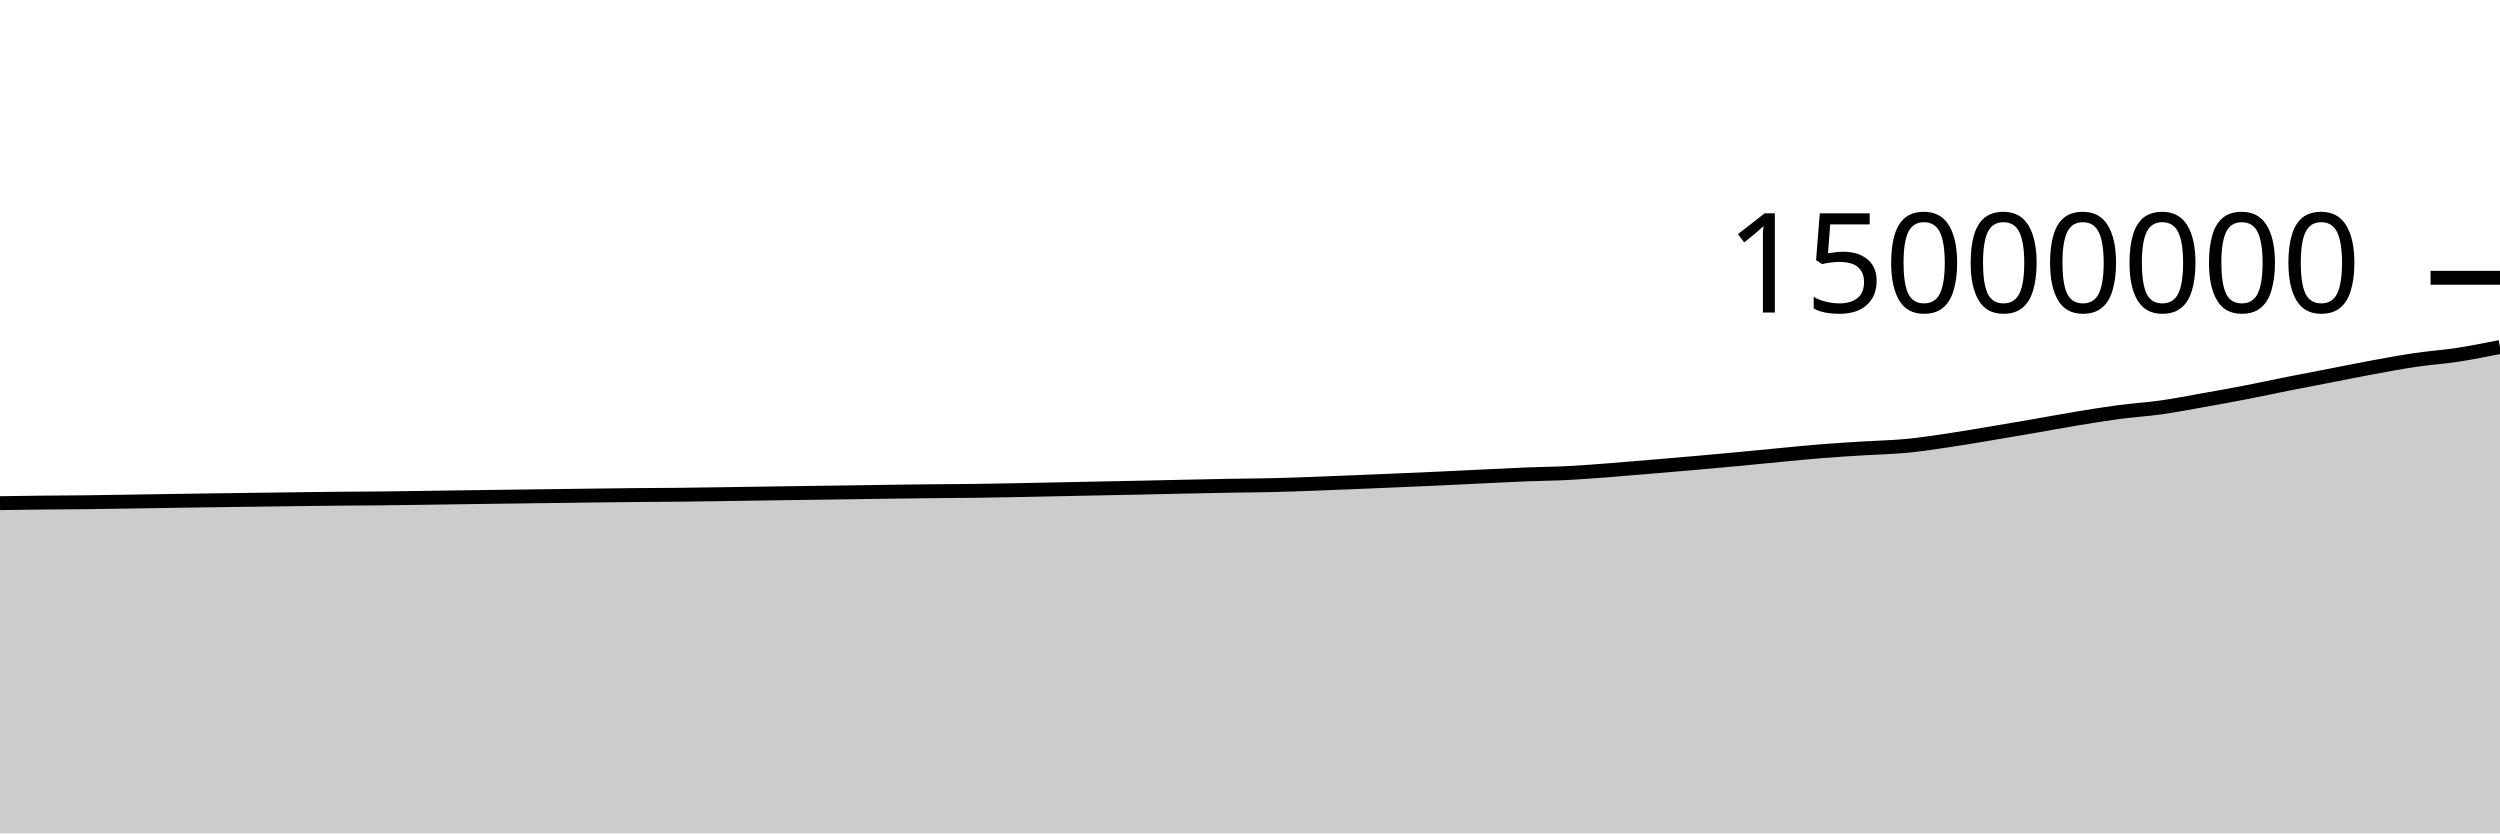
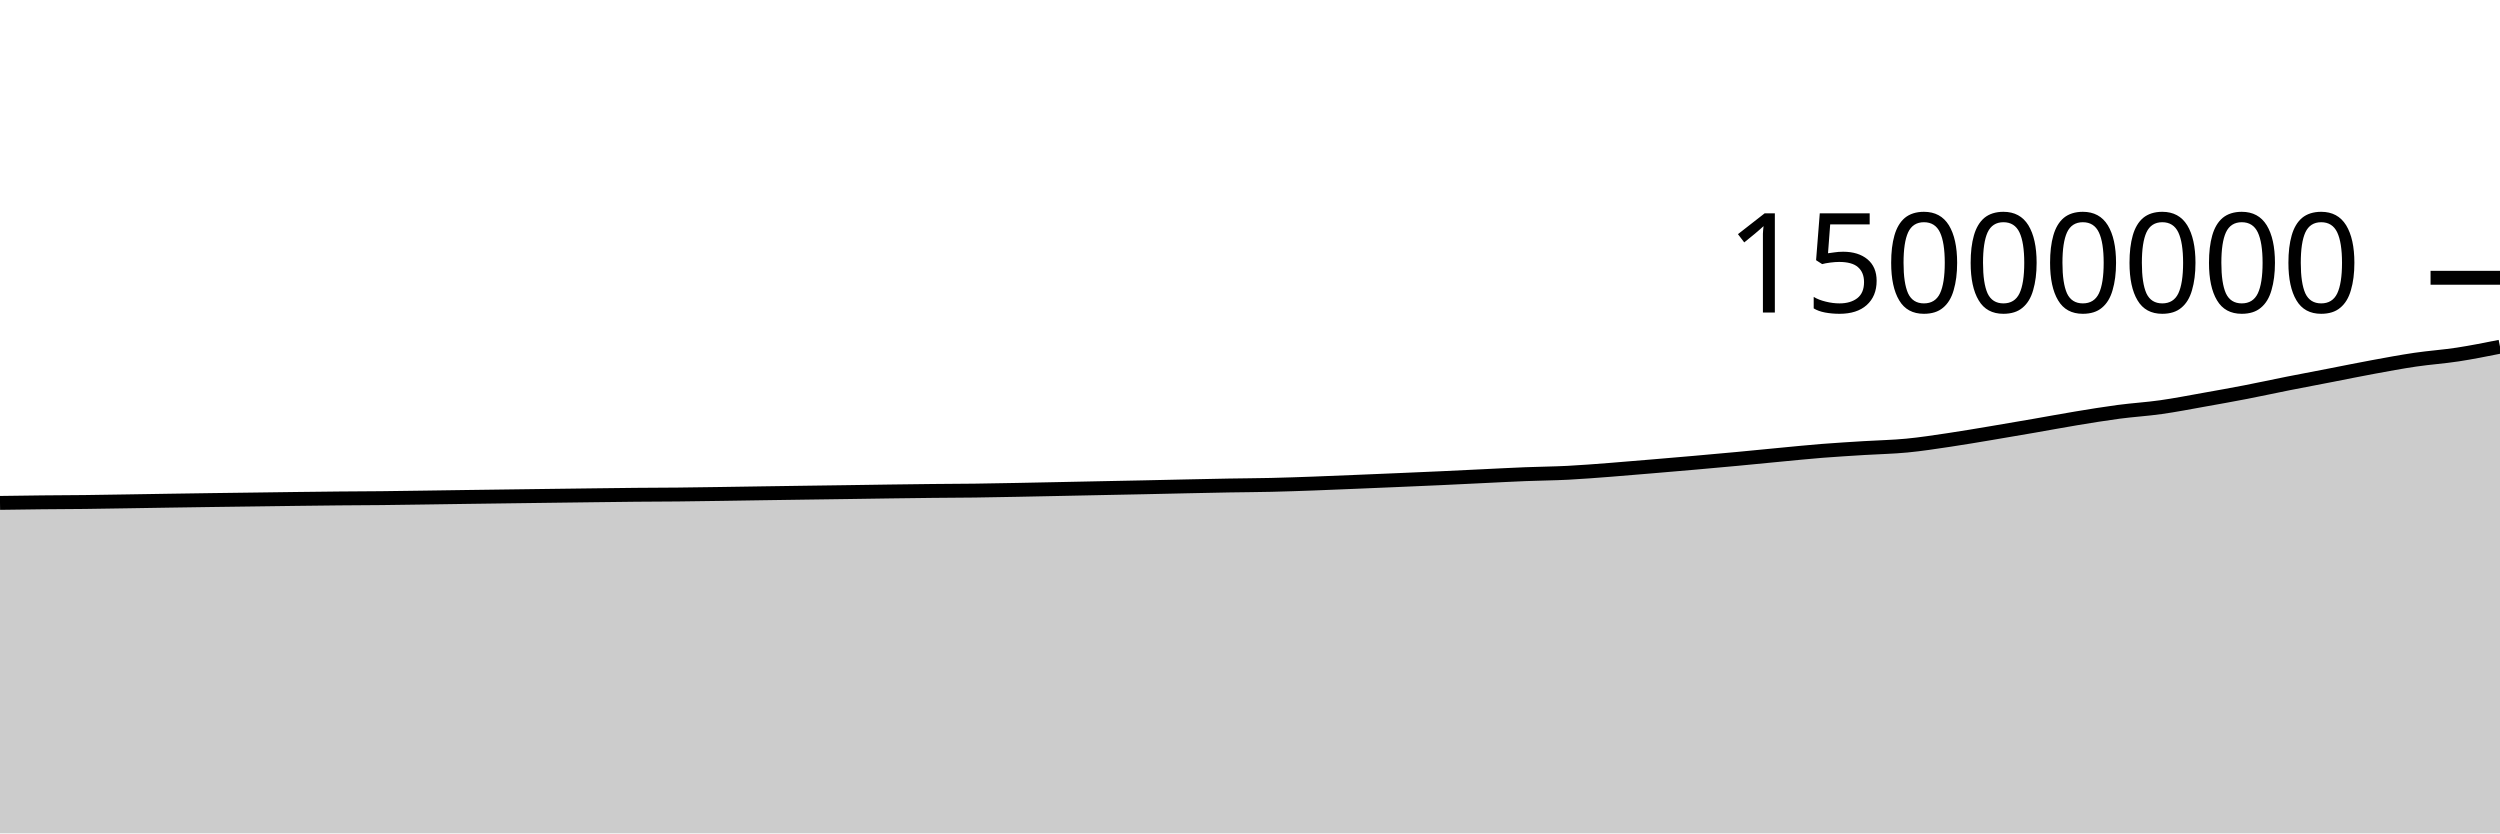
<svg xmlns="http://www.w3.org/2000/svg" viewBox="0 0 180 60">
  <g transform="translate(0,20)">
-     <path class="area" fill="rgba(0, 0, 0, 0.2)" d="M0,16.227C1.017,16.212,2.034,16.197,3.051,16.186C4.068,16.176,5.085,16.174,6.102,16.162C7.119,16.151,8.136,16.132,9.153,16.117C10.169,16.101,11.186,16.083,12.203,16.068C13.22,16.052,14.237,16.037,15.254,16.023C16.271,16.009,17.288,15.996,18.305,15.983C19.322,15.969,20.339,15.955,21.356,15.942C22.373,15.929,23.39,15.916,24.407,15.906C25.424,15.897,26.441,15.895,27.458,15.885C28.475,15.874,29.492,15.858,30.508,15.844C31.525,15.83,32.542,15.814,33.559,15.8C34.576,15.785,35.593,15.772,36.61,15.758C37.627,15.745,38.644,15.732,39.661,15.719C40.678,15.706,41.695,15.692,42.712,15.679C43.729,15.667,44.746,15.653,45.763,15.644C46.78,15.635,47.797,15.634,48.814,15.623C49.831,15.613,50.847,15.597,51.864,15.582C52.881,15.568,53.898,15.551,54.915,15.536C55.932,15.521,56.949,15.506,57.966,15.492C58.983,15.477,60,15.464,61.017,15.45C62.034,15.435,63.051,15.419,64.068,15.405C65.085,15.392,66.102,15.378,67.119,15.367C68.136,15.357,69.153,15.355,70.169,15.342C71.186,15.329,72.203,15.309,73.22,15.29C74.237,15.271,75.254,15.249,76.271,15.228C77.288,15.207,78.305,15.186,79.322,15.165C80.339,15.145,81.356,15.125,82.373,15.104C83.39,15.082,84.407,15.059,85.424,15.037C86.441,15.016,87.458,14.993,88.475,14.975C89.492,14.957,90.508,14.954,91.525,14.93C92.542,14.907,93.559,14.87,94.576,14.834C95.593,14.797,96.61,14.753,97.627,14.712C98.644,14.67,99.661,14.627,100.678,14.584C101.695,14.54,102.712,14.497,103.729,14.45C104.746,14.403,105.763,14.352,106.78,14.303C107.797,14.255,108.814,14.2,109.831,14.159C110.847,14.119,111.864,14.112,112.881,14.06C113.898,14.008,114.915,13.925,115.932,13.848C116.949,13.77,117.966,13.681,118.983,13.596C120,13.51,121.017,13.424,122.034,13.335C123.051,13.246,124.068,13.155,125.085,13.059C126.102,12.964,127.119,12.86,128.136,12.764C129.153,12.668,130.169,12.564,131.186,12.483C132.203,12.402,133.22,12.343,134.237,12.28C135.254,12.216,136.271,12.199,137.288,12.102C138.305,12.004,139.322,11.845,140.339,11.695C141.356,11.544,142.373,11.368,143.39,11.198C144.407,11.029,145.424,10.854,146.441,10.678C147.458,10.502,148.475,10.31,149.492,10.142C150.508,9.974,151.525,9.806,152.542,9.671C153.559,9.536,154.576,9.477,155.593,9.333C156.61,9.19,157.627,8.99,158.644,8.81C159.661,8.629,160.678,8.447,161.695,8.25C162.712,8.054,163.729,7.831,164.746,7.629C165.763,7.427,166.78,7.235,167.797,7.038C168.814,6.841,169.831,6.632,170.847,6.445C171.864,6.259,172.881,6.068,173.898,5.918C174.915,5.768,175.932,5.701,176.949,5.545C177.966,5.39,178.983,5.186,180,4.983L180,40C178.983,40,177.966,40,176.949,40C175.932,40,174.915,40,173.898,40C172.881,40,171.864,40,170.847,40C169.831,40,168.814,40,167.797,40C166.78,40,165.763,40,164.746,40C163.729,40,162.712,40,161.695,40C160.678,40,159.661,40,158.644,40C157.627,40,156.61,40,155.593,40C154.576,40,153.559,40,152.542,40C151.525,40,150.508,40,149.492,40C148.475,40,147.458,40,146.441,40C145.424,40,144.407,40,143.39,40C142.373,40,141.356,40,140.339,40C139.322,40,138.305,40,137.288,40C136.271,40,135.254,40,134.237,40C133.22,40,132.203,40,131.186,40C130.169,40,129.153,40,128.136,40C127.119,40,126.102,40,125.085,40C124.068,40,123.051,40,122.034,40C121.017,40,120,40,118.983,40C117.966,40,116.949,40,115.932,40C114.915,40,113.898,40,112.881,40C111.864,40,110.847,40,109.831,40C108.814,40,107.797,40,106.78,40C105.763,40,104.746,40,103.729,40C102.712,40,101.695,40,100.678,40C99.661,40,98.644,40,97.627,40C96.61,40,95.593,40,94.576,40C93.559,40,92.542,40,91.525,40C90.508,40,89.492,40,88.475,40C87.458,40,86.441,40,85.424,40C84.407,40,83.39,40,82.373,40C81.356,40,80.339,40,79.322,40C78.305,40,77.288,40,76.271,40C75.254,40,74.237,40,73.22,40C72.203,40,71.186,40,70.169,40C69.153,40,68.136,40,67.119,40C66.102,40,65.085,40,64.068,40C63.051,40,62.034,40,61.017,40C60,40,58.983,40,57.966,40C56.949,40,55.932,40,54.915,40C53.898,40,52.881,40,51.864,40C50.847,40,49.831,40,48.814,40C47.797,40,46.78,40,45.763,40C44.746,40,43.729,40,42.712,40C41.695,40,40.678,40,39.661,40C38.644,40,37.627,40,36.61,40C35.593,40,34.576,40,33.559,40C32.542,40,31.525,40,30.508,40C29.492,40,28.475,40,27.458,40C26.441,40,25.424,40,24.407,40C23.39,40,22.373,40,21.356,40C20.339,40,19.322,40,18.305,40C17.288,40,16.271,40,15.254,40C14.237,40,13.22,40,12.203,40C11.186,40,10.169,40,9.153,40C8.136,40,7.119,40,6.102,40C5.085,40,4.068,40,3.051,40C2.034,40,1.017,40,0,40Z" />
-     <path class="line" stroke="black" fill="none" d="M0,16.227C1.017,16.212,2.034,16.197,3.051,16.186C4.068,16.176,5.085,16.174,6.102,16.162C7.119,16.151,8.136,16.132,9.153,16.117C10.169,16.101,11.186,16.083,12.203,16.068C13.22,16.052,14.237,16.037,15.254,16.023C16.271,16.009,17.288,15.996,18.305,15.983C19.322,15.969,20.339,15.955,21.356,15.942C22.373,15.929,23.39,15.916,24.407,15.906C25.424,15.897,26.441,15.895,27.458,15.885C28.475,15.874,29.492,15.858,30.508,15.844C31.525,15.83,32.542,15.814,33.559,15.8C34.576,15.785,35.593,15.772,36.61,15.758C37.627,15.745,38.644,15.732,39.661,15.719C40.678,15.706,41.695,15.692,42.712,15.679C43.729,15.667,44.746,15.653,45.763,15.644C46.78,15.635,47.797,15.634,48.814,15.623C49.831,15.613,50.847,15.597,51.864,15.582C52.881,15.568,53.898,15.551,54.915,15.536C55.932,15.521,56.949,15.506,57.966,15.492C58.983,15.477,60,15.464,61.017,15.45C62.034,15.435,63.051,15.419,64.068,15.405C65.085,15.392,66.102,15.378,67.119,15.367C68.136,15.357,69.153,15.355,70.169,15.342C71.186,15.329,72.203,15.309,73.22,15.29C74.237,15.271,75.254,15.249,76.271,15.228C77.288,15.207,78.305,15.186,79.322,15.165C80.339,15.145,81.356,15.125,82.373,15.104C83.39,15.082,84.407,15.059,85.424,15.037C86.441,15.016,87.458,14.993,88.475,14.975C89.492,14.957,90.508,14.954,91.525,14.93C92.542,14.907,93.559,14.87,94.576,14.834C95.593,14.797,96.61,14.753,97.627,14.712C98.644,14.67,99.661,14.627,100.678,14.584C101.695,14.54,102.712,14.497,103.729,14.45C104.746,14.403,105.763,14.352,106.78,14.303C107.797,14.255,108.814,14.2,109.831,14.159C110.847,14.119,111.864,14.112,112.881,14.06C113.898,14.008,114.915,13.925,115.932,13.848C116.949,13.77,117.966,13.681,118.983,13.596C120,13.51,121.017,13.424,122.034,13.335C123.051,13.246,124.068,13.155,125.085,13.059C126.102,12.964,127.119,12.86,128.136,12.764C129.153,12.668,130.169,12.564,131.186,12.483C132.203,12.402,133.22,12.343,134.237,12.28C135.254,12.216,136.271,12.199,137.288,12.102C138.305,12.004,139.322,11.845,140.339,11.695C141.356,11.544,142.373,11.368,143.39,11.198C144.407,11.029,145.424,10.854,146.441,10.678C147.458,10.502,148.475,10.31,149.492,10.142C150.508,9.974,151.525,9.806,152.542,9.671C153.559,9.536,154.576,9.477,155.593,9.333C156.61,9.19,157.627,8.99,158.644,8.81C159.661,8.629,160.678,8.447,161.695,8.25C162.712,8.054,163.729,7.831,164.746,7.629C165.763,7.427,166.78,7.235,167.797,7.038C168.814,6.841,169.831,6.632,170.847,6.445C171.864,6.259,172.881,6.068,173.898,5.918C174.915,5.768,175.932,5.701,176.949,5.545C177.966,5.39,178.983,5.186,180,4.983" />
+     <path class="area" fill="rgba(0, 0, 0, 0.2)" d="M0,16.208C1.017,16.194,2.034,16.179,3.051,16.168C4.068,16.157,5.085,16.155,6.102,16.144C7.119,16.132,8.136,16.114,9.153,16.098C10.169,16.082,11.186,16.065,12.203,16.049C13.22,16.033,14.237,16.018,15.254,16.004C16.271,15.99,17.288,15.978,18.305,15.964C19.322,15.951,20.339,15.936,21.356,15.923C22.373,15.91,23.39,15.897,24.407,15.888C25.424,15.878,26.441,15.877,27.458,15.866C28.475,15.856,29.492,15.84,30.508,15.825C31.525,15.811,32.542,15.795,33.559,15.781C34.576,15.767,35.593,15.753,36.61,15.74C37.627,15.726,38.644,15.713,39.661,15.7C40.678,15.687,41.695,15.673,42.712,15.661C43.729,15.648,44.746,15.635,45.763,15.625C46.78,15.616,47.797,15.615,48.814,15.605C49.831,15.594,50.847,15.578,51.864,15.564C52.881,15.549,53.898,15.533,54.915,15.517C55.932,15.502,56.949,15.487,57.966,15.473C58.983,15.458,60,15.445,61.017,15.431C62.034,15.416,63.051,15.4,64.068,15.386C65.085,15.373,66.102,15.359,67.119,15.348C68.136,15.338,69.153,15.336,70.169,15.323C71.186,15.31,72.203,15.29,73.22,15.271C74.237,15.252,75.254,15.23,76.271,15.209C77.288,15.188,78.305,15.167,79.322,15.146C80.339,15.126,81.356,15.106,82.373,15.085C83.39,15.063,84.407,15.04,85.424,15.018C86.441,14.997,87.458,14.974,88.475,14.956C89.492,14.938,90.508,14.935,91.525,14.911C92.542,14.888,93.559,14.851,94.576,14.815C95.593,14.778,96.61,14.734,97.627,14.692C98.644,14.651,99.661,14.608,100.678,14.564C101.695,14.521,102.712,14.478,103.729,14.431C104.746,14.384,105.763,14.333,106.78,14.284C107.797,14.236,108.814,14.18,109.831,14.14C110.847,14.099,111.864,14.093,112.881,14.041C113.898,13.989,114.915,13.906,115.932,13.829C116.949,13.751,117.966,13.662,118.983,13.577C120,13.491,121.017,13.405,122.034,13.316C123.051,13.226,124.068,13.135,125.085,13.04C126.102,12.945,127.119,12.841,128.136,12.745C129.153,12.649,130.169,12.544,131.186,12.463C132.203,12.383,133.22,12.324,134.237,12.26C135.254,12.197,136.271,12.18,137.288,12.082C138.305,11.985,139.322,11.826,140.339,11.675C141.356,11.525,142.373,11.348,143.39,11.179C144.407,11.009,145.424,10.834,146.441,10.658C147.458,10.482,148.475,10.29,149.492,10.122C150.508,9.955,151.525,9.786,152.542,9.652C153.559,9.517,154.576,9.458,155.593,9.314C156.61,9.17,157.627,8.971,158.644,8.79C159.661,8.609,160.678,8.428,161.695,8.231C162.712,8.034,163.729,7.811,164.746,7.609C165.763,7.407,166.78,7.216,167.797,7.019C168.814,6.821,169.831,6.613,170.847,6.426C171.864,6.239,172.881,6.048,173.898,5.898C174.915,5.748,175.932,5.682,176.949,5.526C177.966,5.37,178.983,5.166,180,4.963L180,40C178.983,40,177.966,40,176.949,40C175.932,40,174.915,40,173.898,40C172.881,40,171.864,40,170.847,40C169.831,40,168.814,40,167.797,40C166.78,40,165.763,40,164.746,40C163.729,40,162.712,40,161.695,40C160.678,40,159.661,40,158.644,40C157.627,40,156.61,40,155.593,40C154.576,40,153.559,40,152.542,40C151.525,40,150.508,40,149.492,40C148.475,40,147.458,40,146.441,40C145.424,40,144.407,40,143.39,40C142.373,40,141.356,40,140.339,40C139.322,40,138.305,40,137.288,40C136.271,40,135.254,40,134.237,40C133.22,40,132.203,40,131.186,40C130.169,40,129.153,40,128.136,40C127.119,40,126.102,40,125.085,40C124.068,40,123.051,40,122.034,40C121.017,40,120,40,118.983,40C117.966,40,116.949,40,115.932,40C114.915,40,113.898,40,112.881,40C111.864,40,110.847,40,109.831,40C108.814,40,107.797,40,106.78,40C105.763,40,104.746,40,103.729,40C102.712,40,101.695,40,100.678,40C99.661,40,98.644,40,97.627,40C96.61,40,95.593,40,94.576,40C93.559,40,92.542,40,91.525,40C90.508,40,89.492,40,88.475,40C87.458,40,86.441,40,85.424,40C84.407,40,83.39,40,82.373,40C81.356,40,80.339,40,79.322,40C78.305,40,77.288,40,76.271,40C75.254,40,74.237,40,73.22,40C72.203,40,71.186,40,70.169,40C69.153,40,68.136,40,67.119,40C66.102,40,65.085,40,64.068,40C63.051,40,62.034,40,61.017,40C60,40,58.983,40,57.966,40C56.949,40,55.932,40,54.915,40C53.898,40,52.881,40,51.864,40C50.847,40,49.831,40,48.814,40C47.797,40,46.78,40,45.763,40C44.746,40,43.729,40,42.712,40C41.695,40,40.678,40,39.661,40C38.644,40,37.627,40,36.61,40C35.593,40,34.576,40,33.559,40C32.542,40,31.525,40,30.508,40C29.492,40,28.475,40,27.458,40C26.441,40,25.424,40,24.407,40C23.39,40,22.373,40,21.356,40C20.339,40,19.322,40,18.305,40C17.288,40,16.271,40,15.254,40C14.237,40,13.22,40,12.203,40C11.186,40,10.169,40,9.153,40C8.136,40,7.119,40,6.102,40C5.085,40,4.068,40,3.051,40C2.034,40,1.017,40,0,40Z" />
+     <path class="line" stroke="black" fill="none" d="M0,16.208C1.017,16.194,2.034,16.179,3.051,16.168C4.068,16.157,5.085,16.155,6.102,16.144C7.119,16.132,8.136,16.114,9.153,16.098C10.169,16.082,11.186,16.065,12.203,16.049C13.22,16.033,14.237,16.018,15.254,16.004C16.271,15.99,17.288,15.978,18.305,15.964C19.322,15.951,20.339,15.936,21.356,15.923C22.373,15.91,23.39,15.897,24.407,15.888C25.424,15.878,26.441,15.877,27.458,15.866C28.475,15.856,29.492,15.84,30.508,15.825C31.525,15.811,32.542,15.795,33.559,15.781C34.576,15.767,35.593,15.753,36.61,15.74C37.627,15.726,38.644,15.713,39.661,15.7C40.678,15.687,41.695,15.673,42.712,15.661C43.729,15.648,44.746,15.635,45.763,15.625C46.78,15.616,47.797,15.615,48.814,15.605C49.831,15.594,50.847,15.578,51.864,15.564C52.881,15.549,53.898,15.533,54.915,15.517C55.932,15.502,56.949,15.487,57.966,15.473C58.983,15.458,60,15.445,61.017,15.431C62.034,15.416,63.051,15.4,64.068,15.386C65.085,15.373,66.102,15.359,67.119,15.348C68.136,15.338,69.153,15.336,70.169,15.323C71.186,15.31,72.203,15.29,73.22,15.271C74.237,15.252,75.254,15.23,76.271,15.209C77.288,15.188,78.305,15.167,79.322,15.146C80.339,15.126,81.356,15.106,82.373,15.085C83.39,15.063,84.407,15.04,85.424,15.018C86.441,14.997,87.458,14.974,88.475,14.956C89.492,14.938,90.508,14.935,91.525,14.911C92.542,14.888,93.559,14.851,94.576,14.815C95.593,14.778,96.61,14.734,97.627,14.692C98.644,14.651,99.661,14.608,100.678,14.564C101.695,14.521,102.712,14.478,103.729,14.431C104.746,14.384,105.763,14.333,106.78,14.284C107.797,14.236,108.814,14.18,109.831,14.14C110.847,14.099,111.864,14.093,112.881,14.041C113.898,13.989,114.915,13.906,115.932,13.829C116.949,13.751,117.966,13.662,118.983,13.577C120,13.491,121.017,13.405,122.034,13.316C123.051,13.226,124.068,13.135,125.085,13.04C126.102,12.945,127.119,12.841,128.136,12.745C129.153,12.649,130.169,12.544,131.186,12.463C132.203,12.383,133.22,12.324,134.237,12.26C135.254,12.197,136.271,12.18,137.288,12.082C138.305,11.985,139.322,11.826,140.339,11.675C141.356,11.525,142.373,11.348,143.39,11.179C144.407,11.009,145.424,10.834,146.441,10.658C147.458,10.482,148.475,10.29,149.492,10.122C150.508,9.955,151.525,9.786,152.542,9.652C153.559,9.517,154.576,9.458,155.593,9.314C156.61,9.17,157.627,8.971,158.644,8.79C159.661,8.609,160.678,8.428,161.695,8.231C162.712,8.034,163.729,7.811,164.746,7.609C165.763,7.407,166.78,7.216,167.797,7.019C168.814,6.821,169.831,6.613,170.847,6.426C171.864,6.239,172.881,6.048,173.898,5.898C174.915,5.748,175.932,5.682,176.949,5.526C177.966,5.37,178.983,5.166,180,4.963" />
    <path class="axis-ceiling" stroke-width="1" stroke="black" fill="none" d="M175,0L180,0" />
    <text class="axis-ceiling-label" font-family="sans-serif" text-anchor="end" font-size="10px" x="170" y="2.5">15000000</text>
  </g>
</svg>
